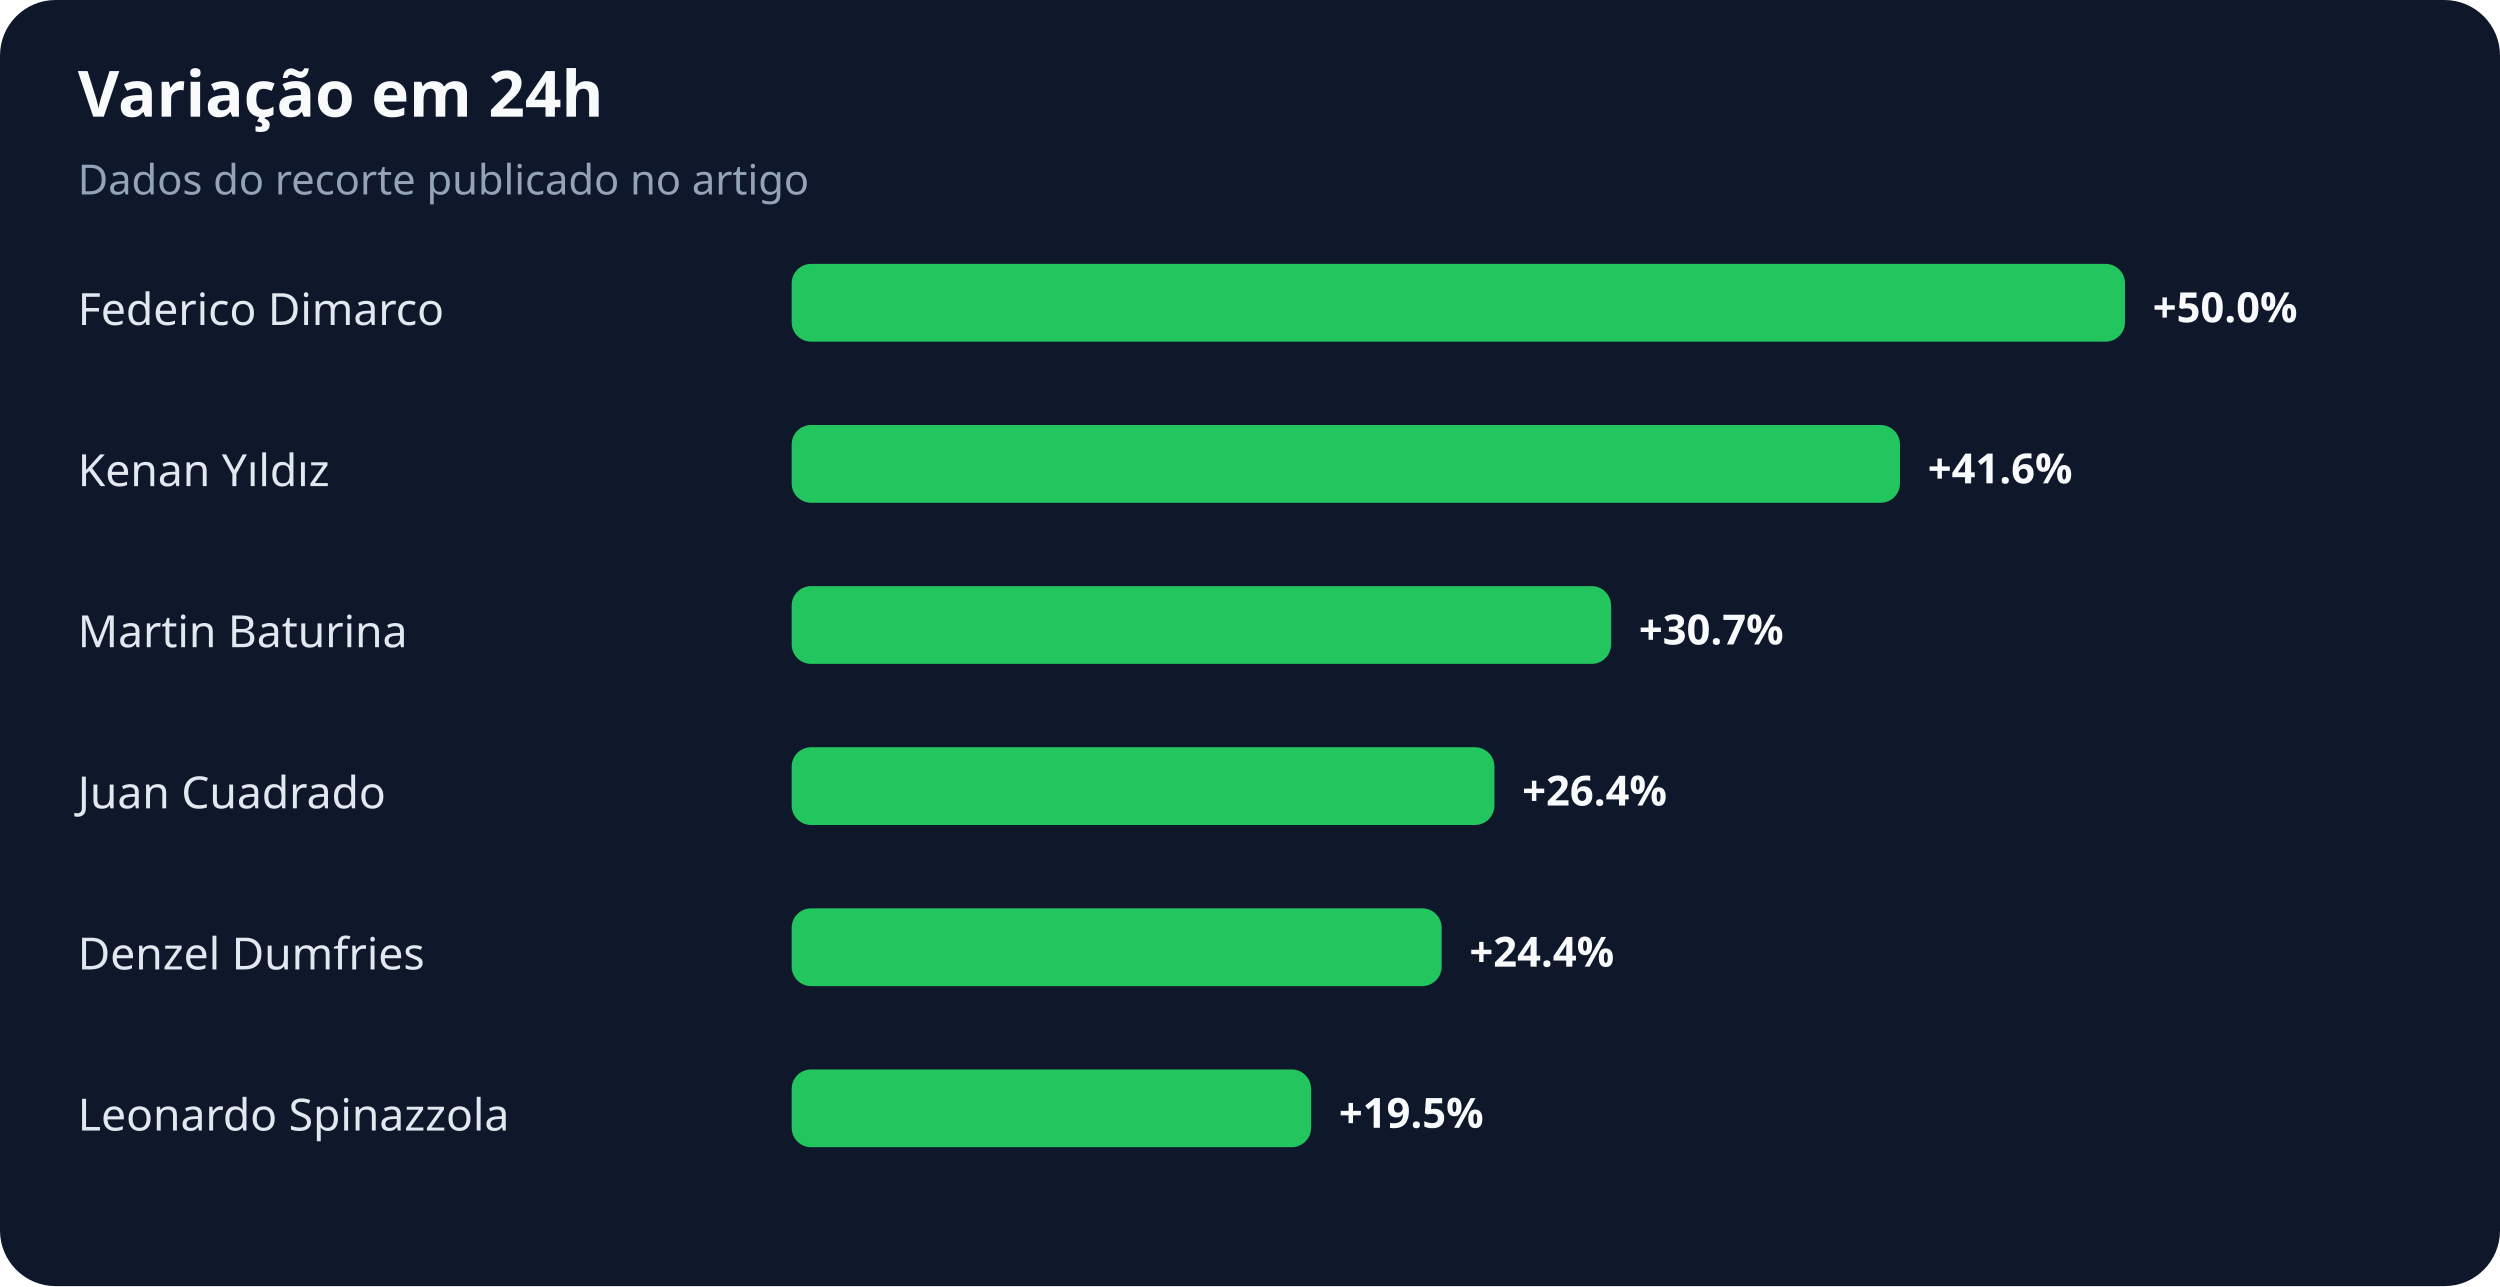
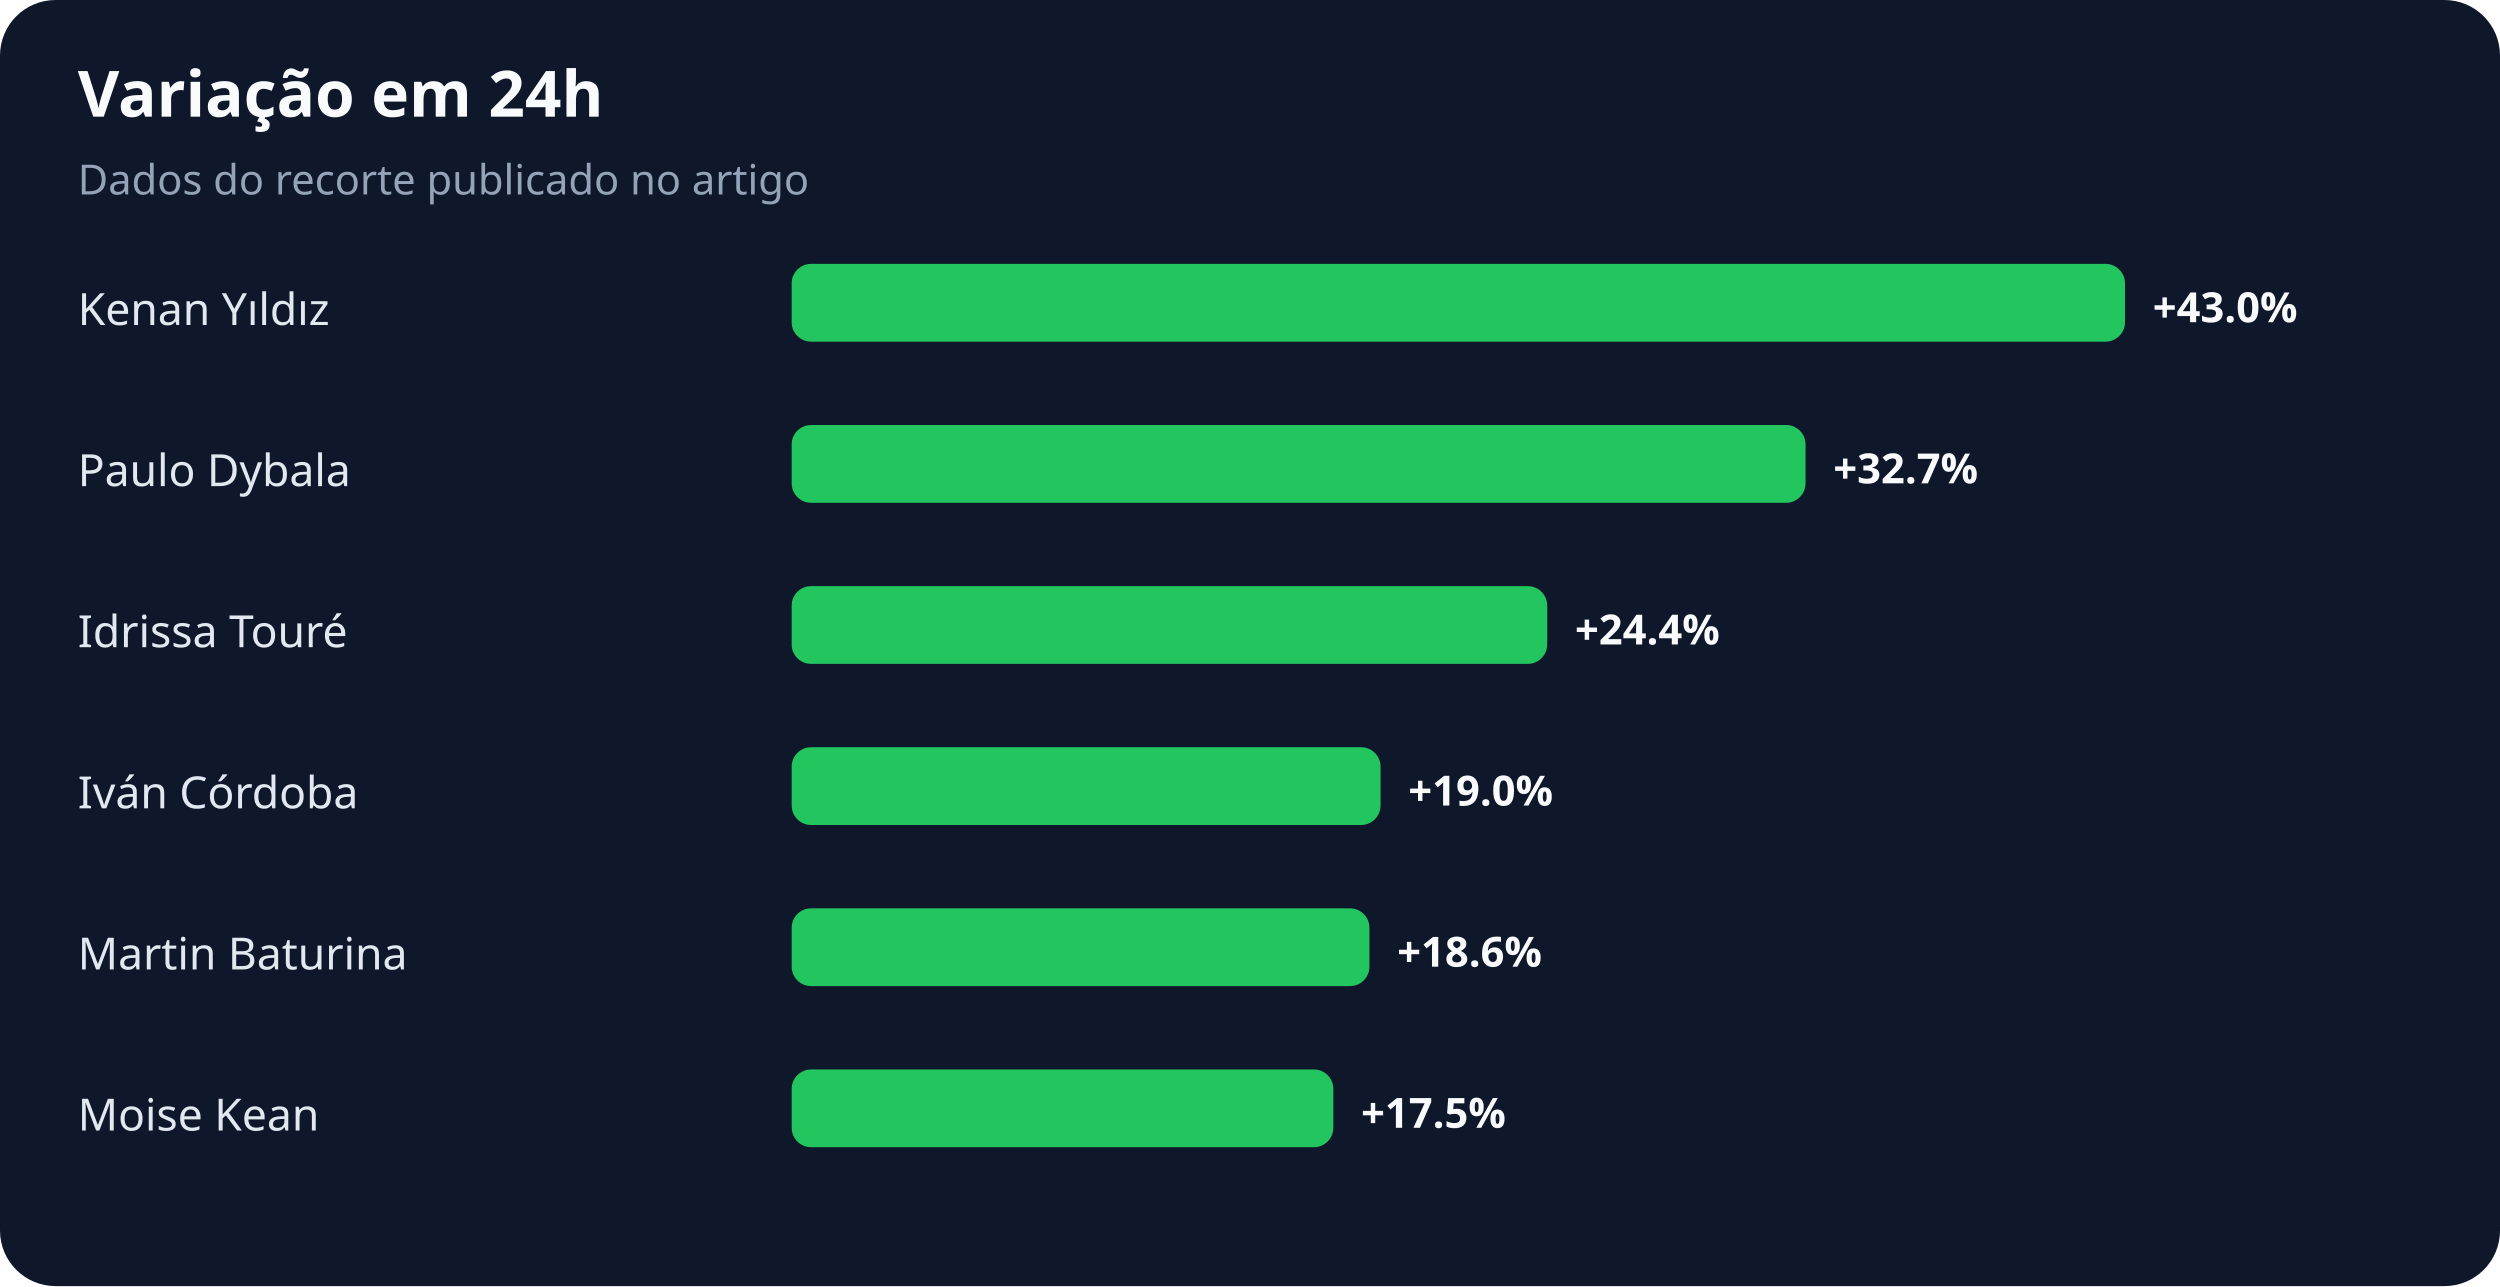
<svg xmlns="http://www.w3.org/2000/svg" width="900" height="463" viewBox="0 0 900 463" role="img" aria-labelledby="title desc">
  <rect width="100%" height="100%" rx="20" fill="#0f172a" />
  <text x="28" y="42" fill="#f8fafc" font-family="system-ui,sans-serif" font-size="23" font-weight="700">Variação em 24h</text>
  <text x="28" y="70" fill="#94a3b8" font-family="system-ui,sans-serif" font-size="15">Dados do recorte publicado no artigo</text>
-   <text x="28" y="117" fill="#e2e8f0" font-family="system-ui,sans-serif" font-size="16">Federico Dimarco</text>
+   <text x="28" y="117" fill="#e2e8f0" font-family="system-ui,sans-serif" font-size="16">Kenan Yıldız</text>
  <rect x="285" y="95" width="480" height="28" rx="7" fill="#22c55e" />
-   <text x="775" y="116" fill="#f8fafc" font-family="system-ui,sans-serif" font-size="15" font-weight="700">+50.0%</text>
-   <text x="28" y="175" fill="#e2e8f0" font-family="system-ui,sans-serif" font-size="16">Kenan Yıldız</text>
-   <rect x="285" y="153" width="399" height="28" rx="7" fill="#22c55e" />
-   <text x="694" y="174" fill="#f8fafc" font-family="system-ui,sans-serif" font-size="15" font-weight="700">+41.6%</text>
-   <text x="28" y="233" fill="#e2e8f0" font-family="system-ui,sans-serif" font-size="16">Martin Baturina</text>
-   <rect x="285" y="211" width="295" height="28" rx="7" fill="#22c55e" />
-   <text x="590" y="232" fill="#f8fafc" font-family="system-ui,sans-serif" font-size="15" font-weight="700">+30.7%</text>
-   <text x="28" y="291" fill="#e2e8f0" font-family="system-ui,sans-serif" font-size="16">Juan Cuadrado</text>
-   <rect x="285" y="269" width="253" height="28" rx="7" fill="#22c55e" />
-   <text x="548" y="290" fill="#f8fafc" font-family="system-ui,sans-serif" font-size="15" font-weight="700">+26.4%</text>
-   <text x="28" y="349" fill="#e2e8f0" font-family="system-ui,sans-serif" font-size="16">Denzel Dumfries</text>
-   <rect x="285" y="327" width="234" height="28" rx="7" fill="#22c55e" />
-   <text x="529" y="348" fill="#f8fafc" font-family="system-ui,sans-serif" font-size="15" font-weight="700">+24.4%</text>
-   <text x="28" y="407" fill="#e2e8f0" font-family="system-ui,sans-serif" font-size="16">Leonardo Spinazzola</text>
-   <rect x="285" y="385" width="187" height="28" rx="7" fill="#22c55e" />
-   <text x="482" y="406" fill="#f8fafc" font-family="system-ui,sans-serif" font-size="15" font-weight="700">+19.5%</text>
+   <text x="775" y="116" fill="#f8fafc" font-family="system-ui,sans-serif" font-size="15" font-weight="700">+43.0%</text>
+   <text x="28" y="175" fill="#e2e8f0" font-family="system-ui,sans-serif" font-size="16">Paulo Dybala</text>
+   <rect x="285" y="153" width="365" height="28" rx="7" fill="#22c55e" />
+   <text x="660" y="174" fill="#f8fafc" font-family="system-ui,sans-serif" font-size="15" font-weight="700">+32.7%</text>
+   <text x="28" y="233" fill="#e2e8f0" font-family="system-ui,sans-serif" font-size="16">Idrissa Touré</text>
+   <rect x="285" y="211" width="272" height="28" rx="7" fill="#22c55e" />
+   <text x="567" y="232" fill="#f8fafc" font-family="system-ui,sans-serif" font-size="15" font-weight="700">+24.4%</text>
+   <text x="28" y="291" fill="#e2e8f0" font-family="system-ui,sans-serif" font-size="16">Iván Córdoba</text>
+   <rect x="285" y="269" width="212" height="28" rx="7" fill="#22c55e" />
+   <text x="507" y="290" fill="#f8fafc" font-family="system-ui,sans-serif" font-size="15" font-weight="700">+19.0%</text>
+   <text x="28" y="349" fill="#e2e8f0" font-family="system-ui,sans-serif" font-size="16">Martin Baturina</text>
+   <rect x="285" y="327" width="208" height="28" rx="7" fill="#22c55e" />
+   <text x="503" y="348" fill="#f8fafc" font-family="system-ui,sans-serif" font-size="15" font-weight="700">+18.6%</text>
+   <text x="28" y="407" fill="#e2e8f0" font-family="system-ui,sans-serif" font-size="16">Moise Kean</text>
+   <rect x="285" y="385" width="195" height="28" rx="7" fill="#22c55e" />
+   <text x="490" y="406" fill="#f8fafc" font-family="system-ui,sans-serif" font-size="15" font-weight="700">+17.5%</text>
</svg>
